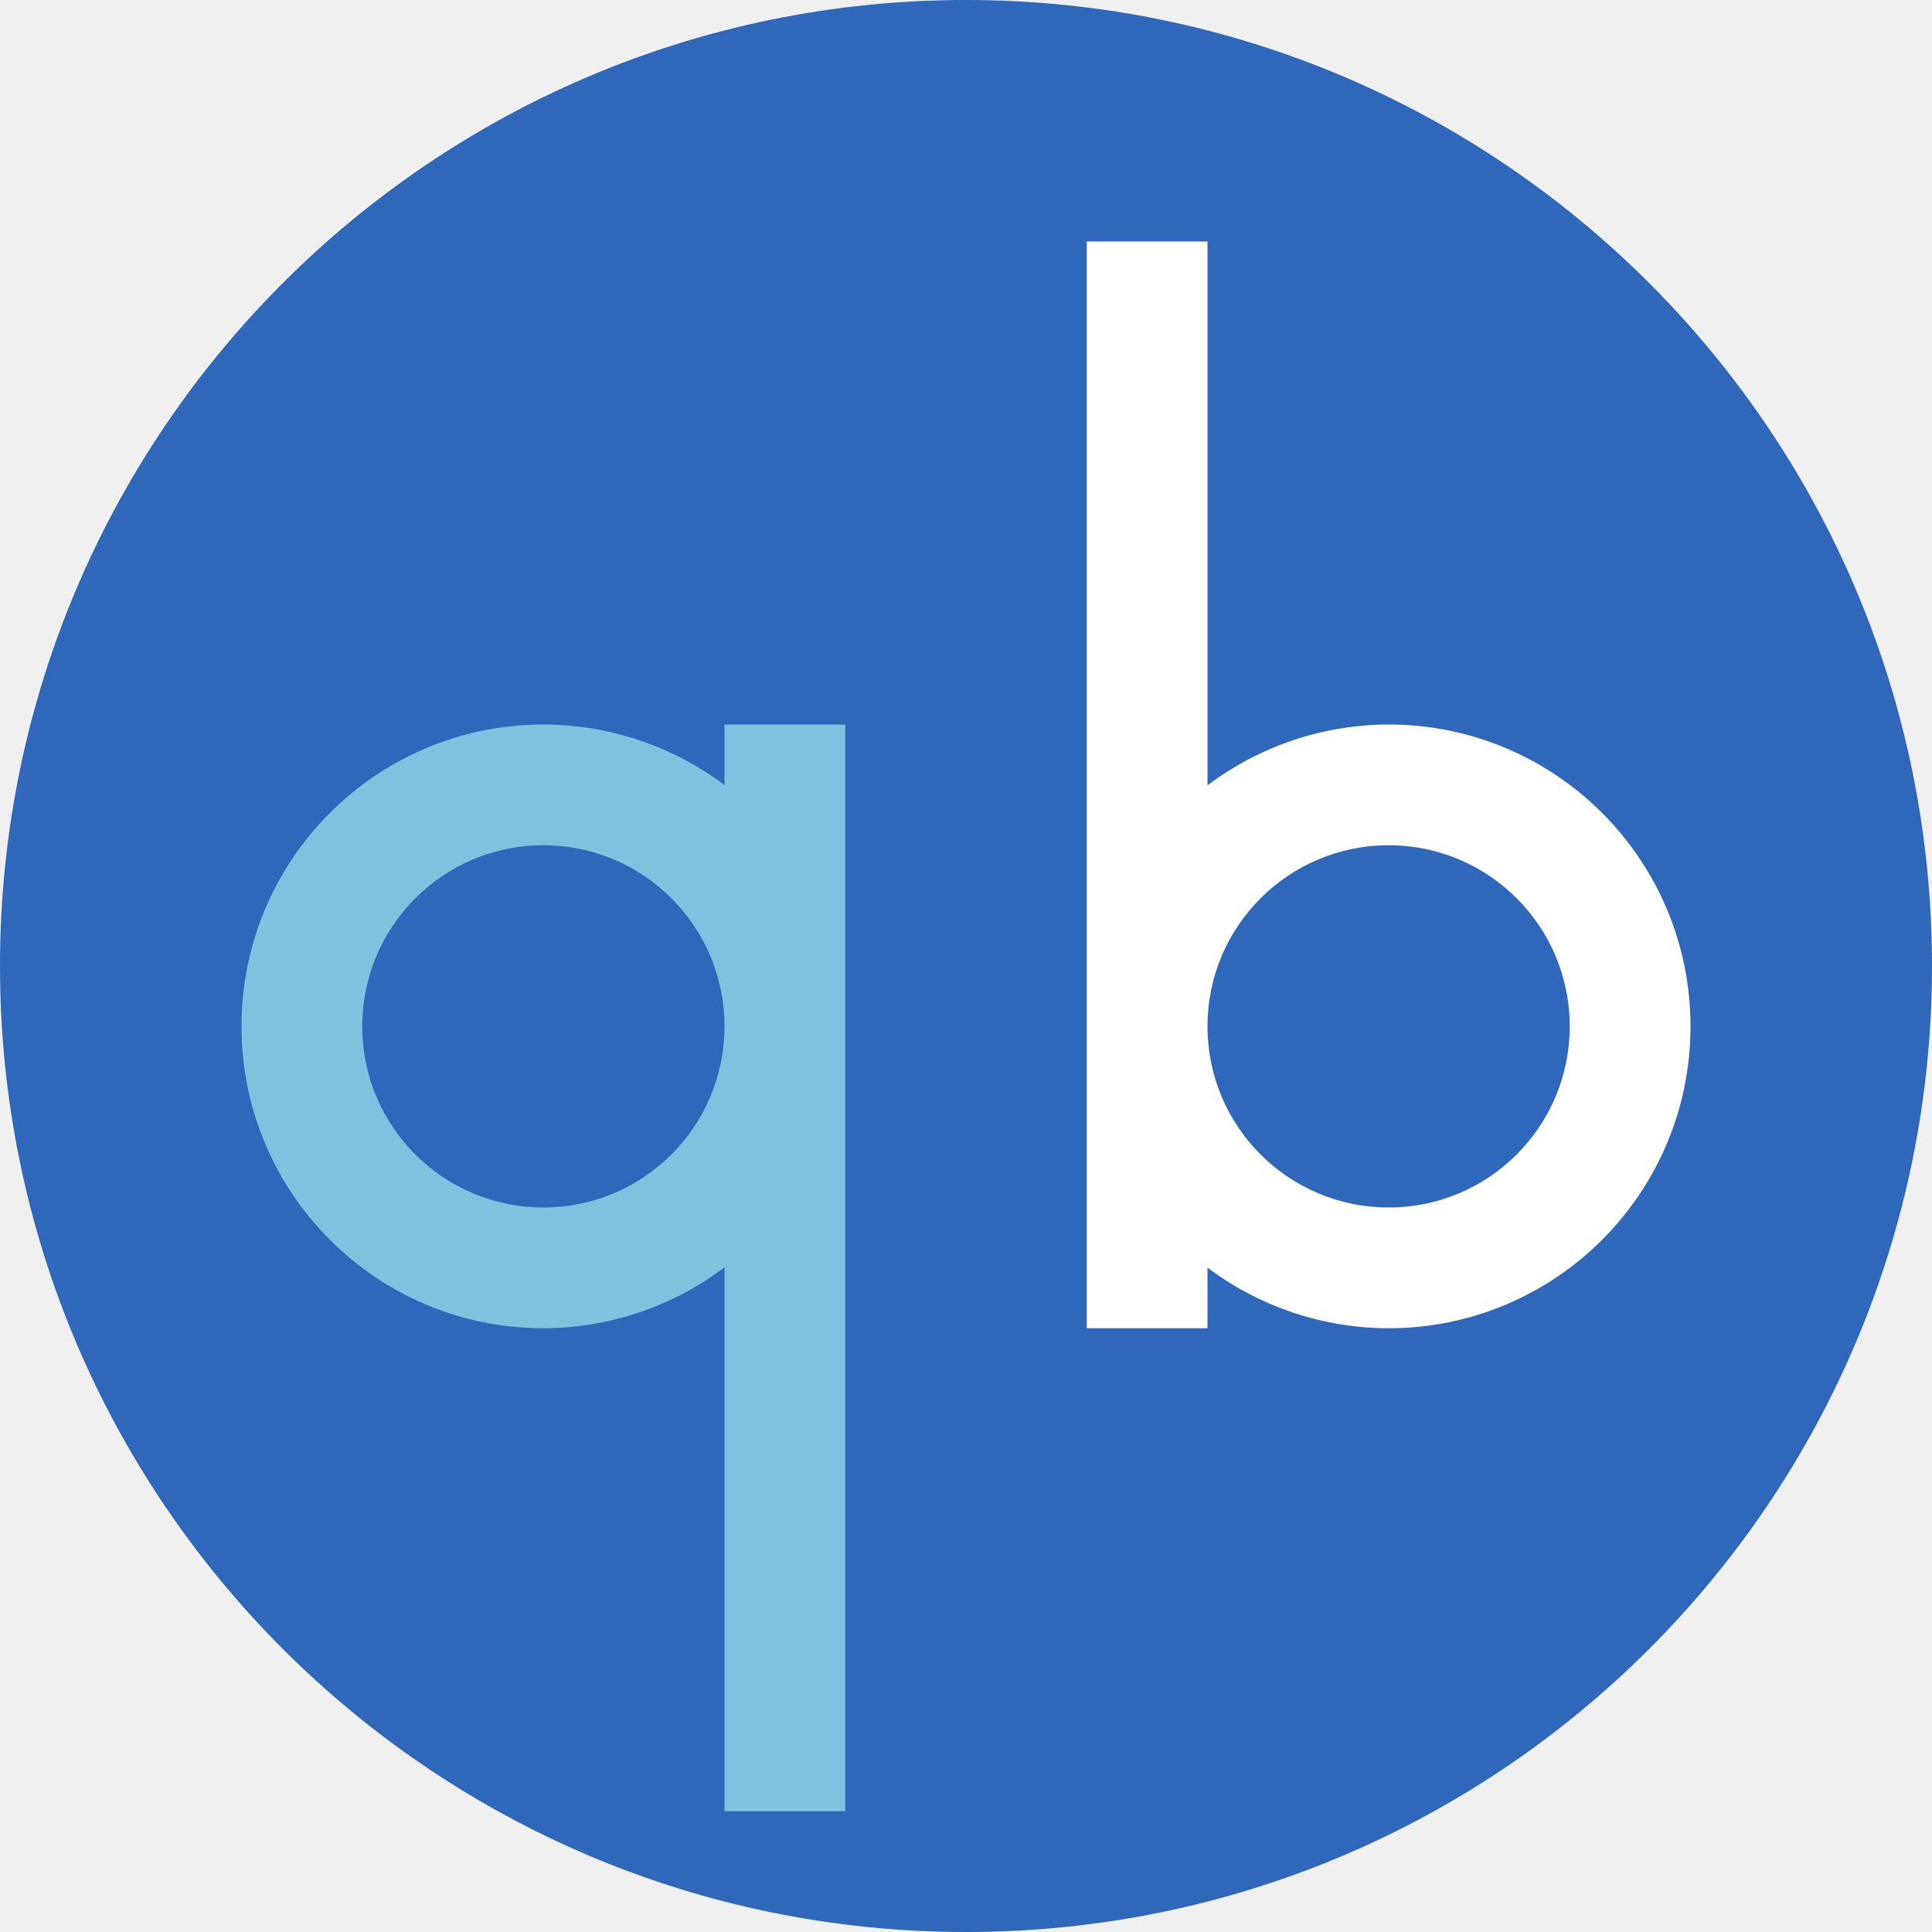
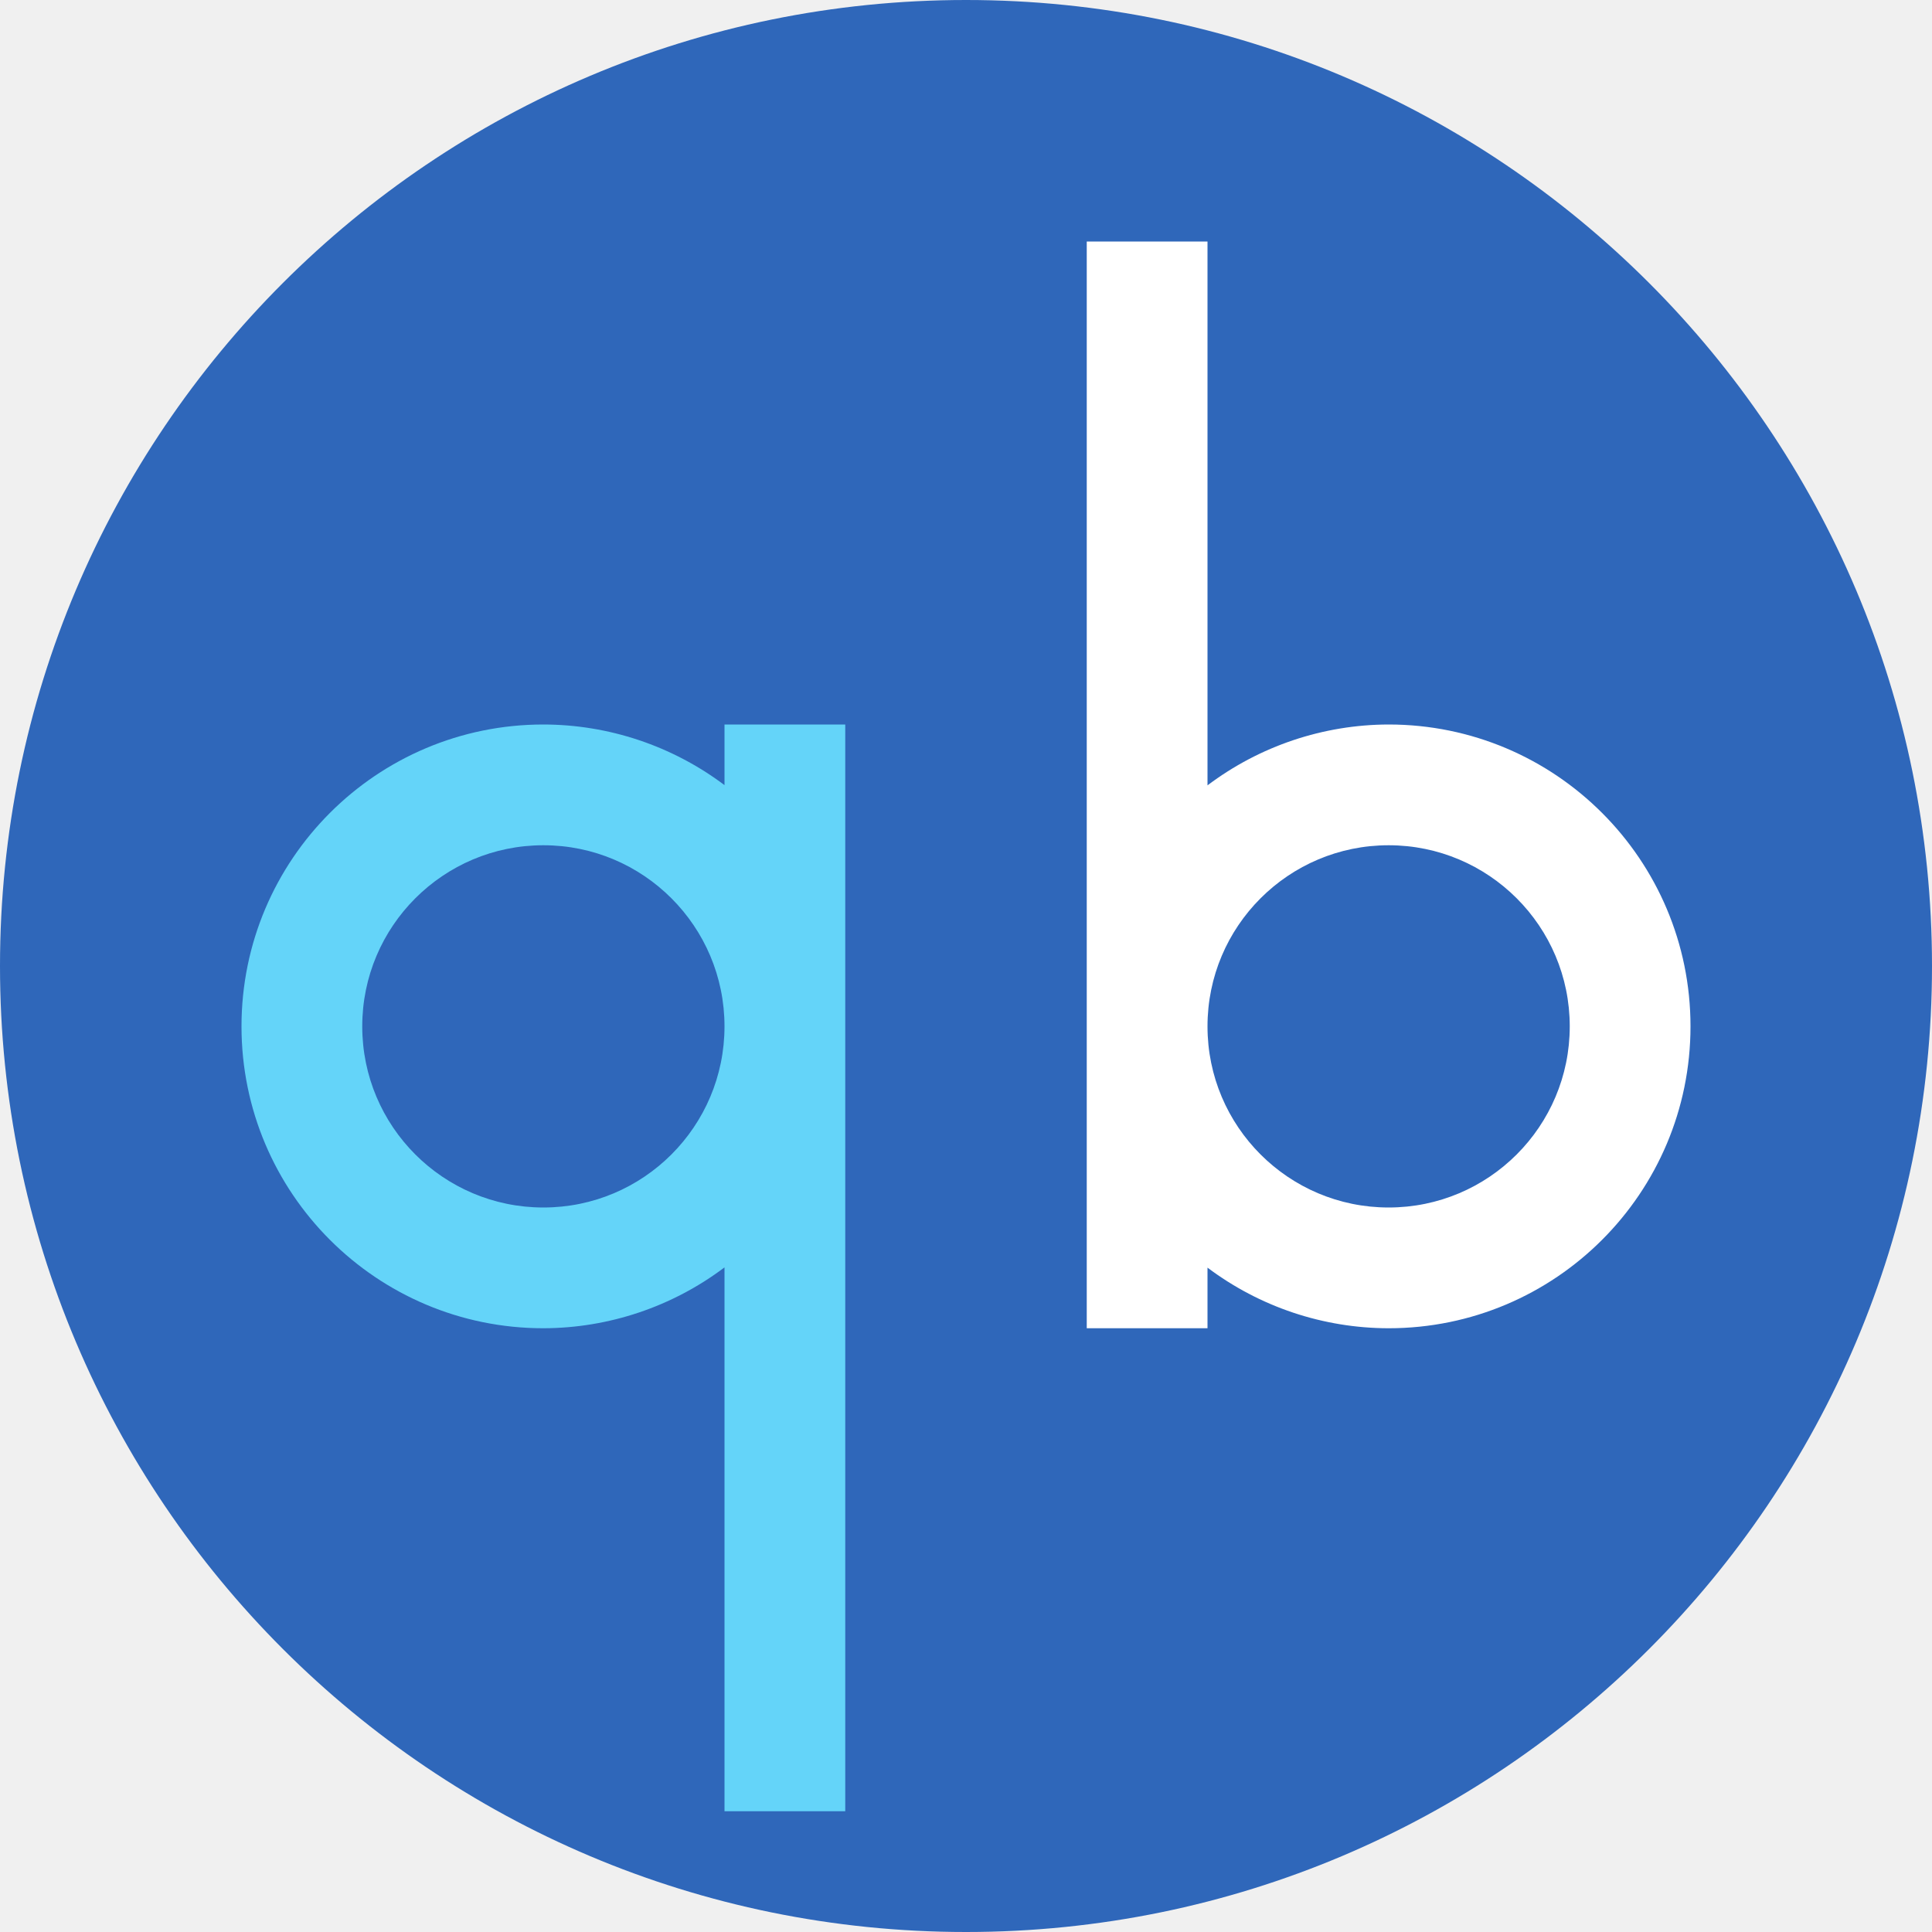
<svg xmlns="http://www.w3.org/2000/svg" width="16" height="16" version="1">
  <circle fill="#2f67ba" cx="8" cy="8" r="8" />
-   <path fill="#7fc1de" d="m4.5 6a2.5 2.5 0 0 0 -2.5 2.5 2.5 2.5 0 0 0 2.5 2.5 2.5 2.5 0 0 0 1.5 -0.504v4.504h1v-9h-1v0.502a2.5 2.5 0 0 0 -1.5 -0.502zm0 1a1.5 1.5 0 0 1 1.5 1.5 1.5 1.5 0 0 1 -1.5 1.5 1.5 1.5 0 0 1 -1.5 -1.5 1.5 1.5 0 0 1 1.5 -1.5z" />
+   <path fill="#64d4f9" d="m4.5 6a2.5 2.5 0 0 0 -2.5 2.5 2.5 2.5 0 0 0 2.5 2.5 2.5 2.5 0 0 0 1.5 -0.504v4.504h1v-9h-1v0.502a2.5 2.5 0 0 0 -1.5 -0.502zm0 1a1.5 1.5 0 0 1 1.5 1.5 1.5 1.5 0 0 1 -1.5 1.5 1.5 1.5 0 0 1 -1.5 -1.5 1.5 1.5 0 0 1 1.5 -1.5z" />
  <path fill="#fff" d="m11.5 11a2.5 2.5 0 0 0 2.5 -2.5 2.5 2.5 0 0 0 -2.5 -2.5 2.5 2.5 0 0 0 -1.5 0.504v-4.504h-1v9h1v-0.502a2.5 2.5 0 0 0 1.5 0.502zm0-1a1.5 1.5 0 0 1 -1.5 -1.5 1.5 1.5 0 0 1 1.5 -1.5 1.5 1.5 0 0 1 1.5 1.5 1.5 1.5 0 0 1 -1.5 1.5z" />
</svg>
